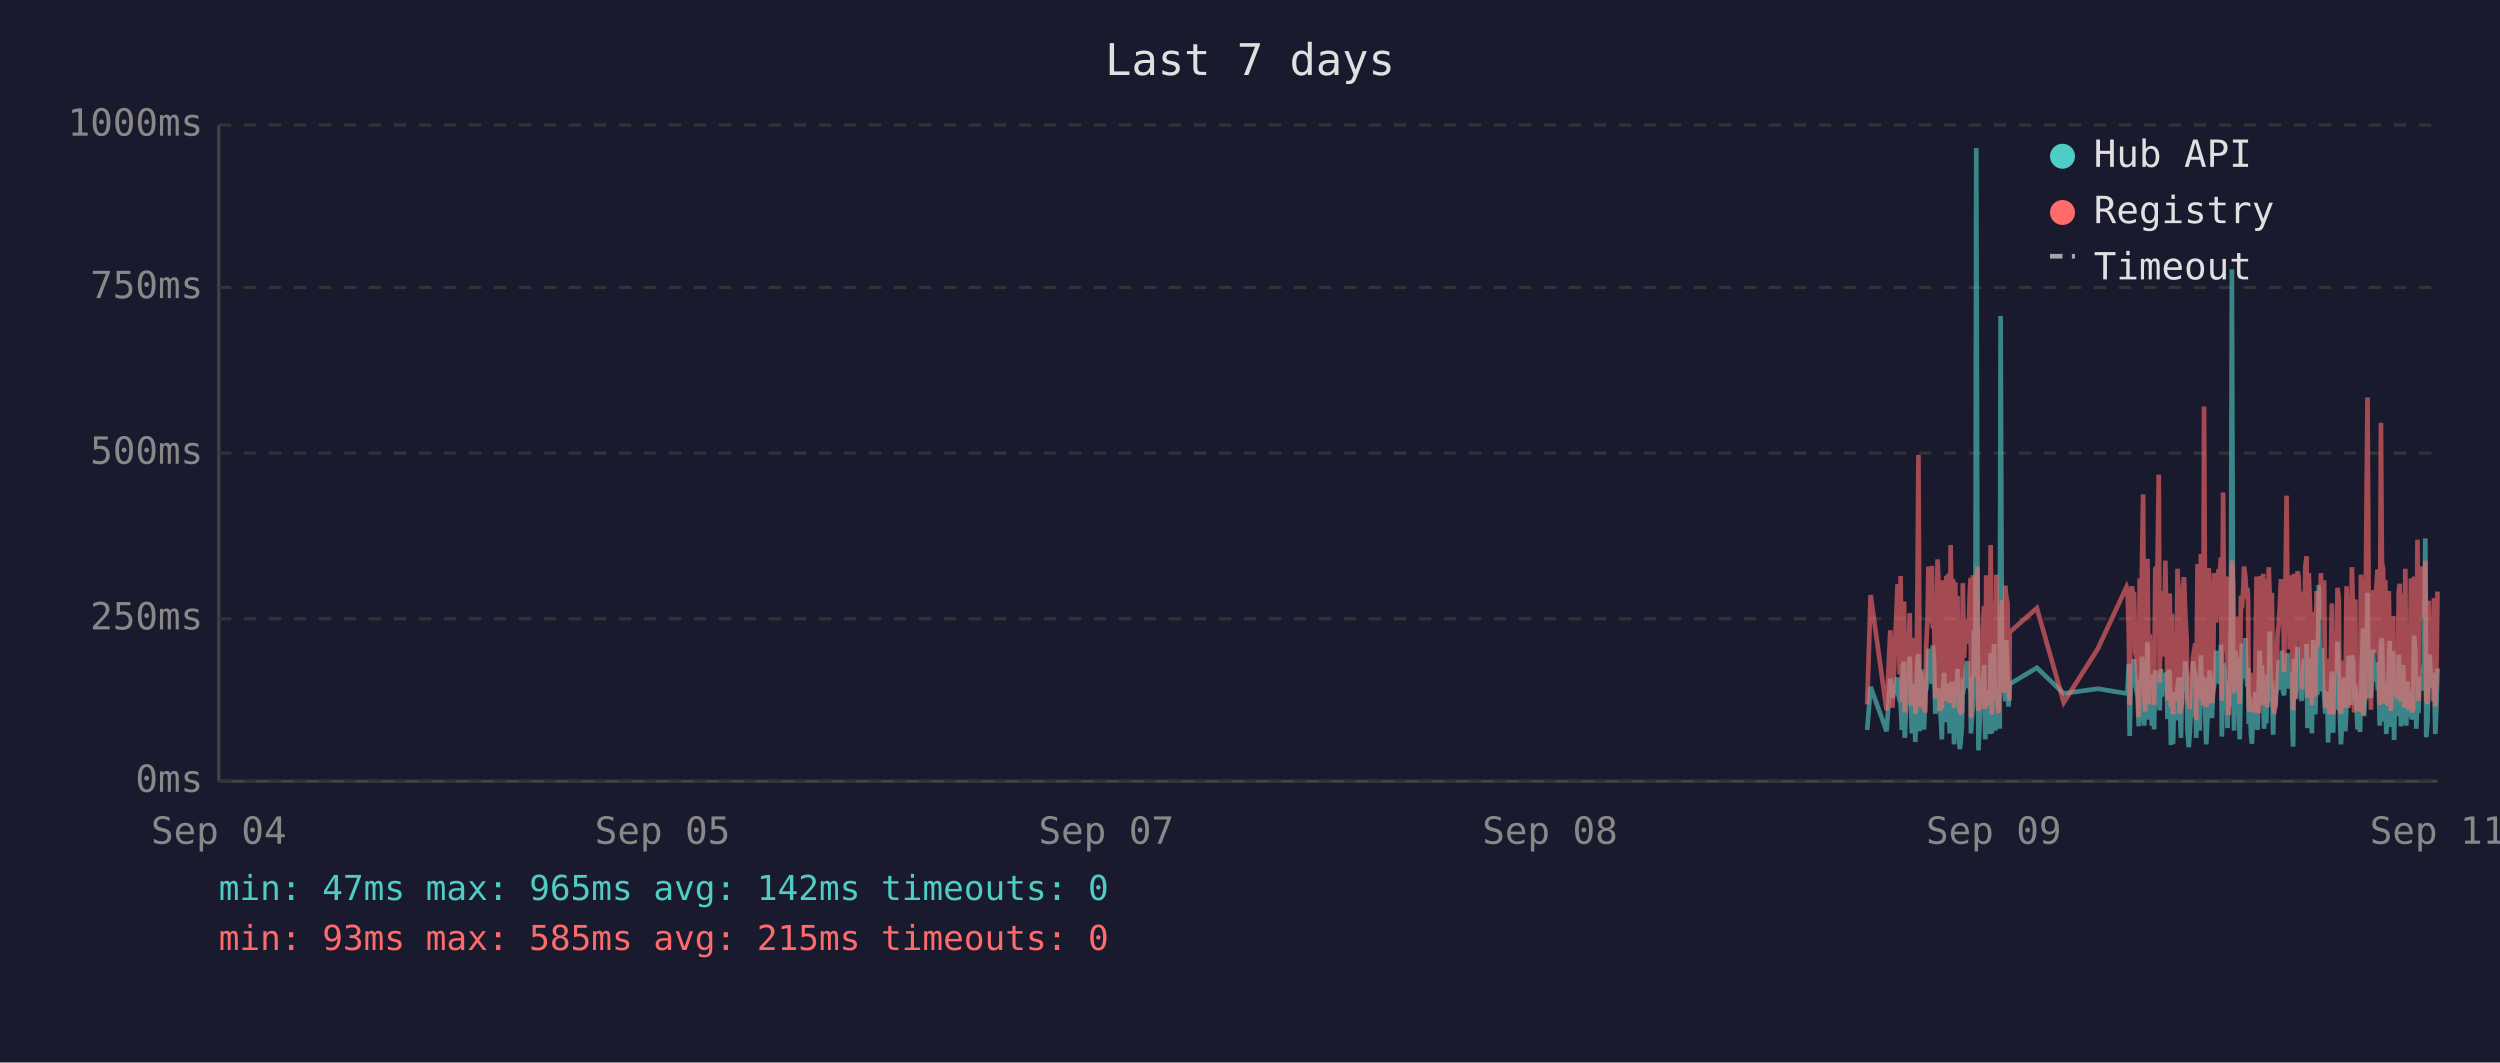
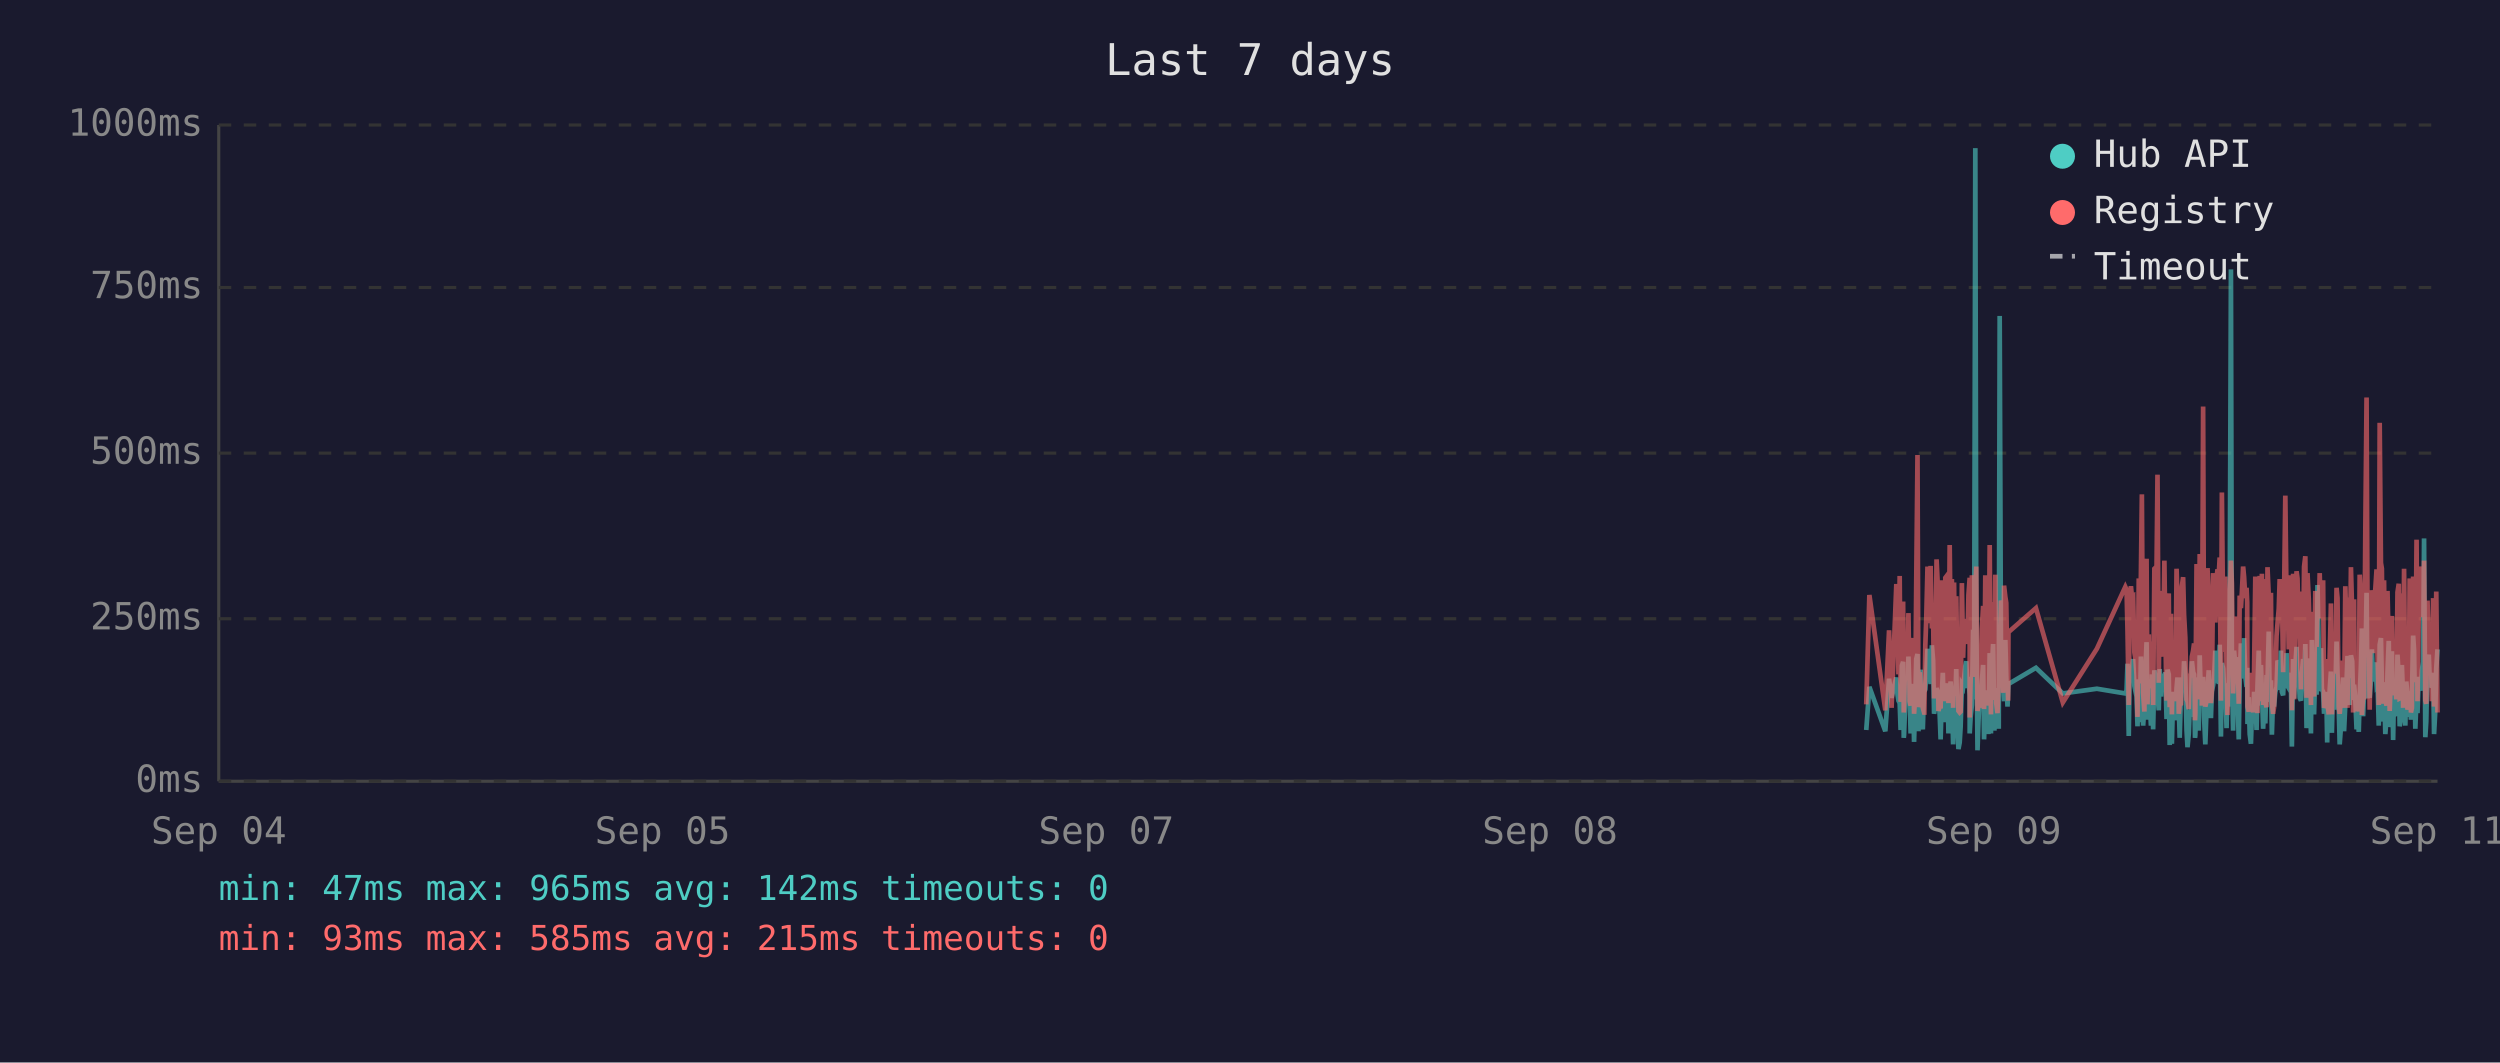
<svg xmlns="http://www.w3.org/2000/svg" viewBox="0 0 800 340" font-family="monospace" font-size="12">
  <rect width="800" height="340" fill="#1a1a2e" />
  <text x="400" y="24" fill="#e0e0e0" font-size="14" text-anchor="middle">Last 7 days</text>
  <line x1="70" y1="40" x2="70" y2="250" stroke="#444" stroke-width="1" />
  <line x1="70" y1="250" x2="780" y2="250" stroke="#444" stroke-width="1" />
  <line x1="70" y1="250" x2="780" y2="250" stroke="#333" stroke-width="1" stroke-dasharray="4" />
  <text x="65" y="250" fill="#888" text-anchor="end" dominant-baseline="middle">0ms</text>
  <line x1="70" y1="198" x2="780" y2="198" stroke="#333" stroke-width="1" stroke-dasharray="4" />
  <text x="65" y="198" fill="#888" text-anchor="end" dominant-baseline="middle">250ms</text>
  <line x1="70" y1="145" x2="780" y2="145" stroke="#333" stroke-width="1" stroke-dasharray="4" />
  <text x="65" y="145" fill="#888" text-anchor="end" dominant-baseline="middle">500ms</text>
  <line x1="70" y1="92" x2="780" y2="92" stroke="#333" stroke-width="1" stroke-dasharray="4" />
  <text x="65" y="92" fill="#888" text-anchor="end" dominant-baseline="middle">750ms</text>
  <line x1="70" y1="40" x2="780" y2="40" stroke="#333" stroke-width="1" stroke-dasharray="4" />
  <text x="65" y="40" fill="#888" text-anchor="end" dominant-baseline="middle">1000ms</text>
  <text x="70" y="270" fill="#888" text-anchor="middle">Sep 04</text>
  <text x="212" y="270" fill="#888" text-anchor="middle">Sep 05</text>
  <text x="354" y="270" fill="#888" text-anchor="middle">Sep 07</text>
  <text x="496" y="270" fill="#888" text-anchor="middle">Sep 08</text>
  <text x="638" y="270" fill="#888" text-anchor="middle">Sep 09</text>
  <text x="780" y="270" fill="#888" text-anchor="middle">Sep 11</text>
-   <polyline points="597.5,233.6 598.6,219.8 603.7,234.0 604.9,217.2 605.6,223.3 607.2,216.8 607.5,222.3 607.9,224.2 608.2,225.0 608.6,233.6 608.9,213.0 609.3,211.8 609.5,236.1 609.6,235.1 610.0,223.8 610.4,221.2 610.7,222.3 611.1,210.1 611.4,223.3 611.8,234.7 612.1,220.6 612.5,218.9 612.9,237.4 613.2,223.1 613.6,210.9 613.9,209.3 614.3,234.0 614.6,217.0 615.0,214.3 615.3,230.9 615.7,233.4 616.1,220.6 616.1,221.2 616.4,220.6 616.8,215.8 617.1,207.6 617.5,216.6 617.8,213.9 618.2,218.9 618.5,206.5 618.9,211.4 619.3,228.4 619.6,226.1 620.0,220.2 620.3,221.2 620.7,221.9 621.0,228.8 621.4,236.6 621.7,221.9 622.1,215.3 622.5,231.1 622.8,221.9 623.2,221.2 623.5,218.7 623.9,234.7 624.2,221.2 624.6,218.1 625.0,223.1 625.3,238.2 625.7,220.8 626.0,224.8 626.4,214.1 626.7,232.6 627.1,239.7 627.4,237.6 627.8,232.6 628.1,219.1 628.5,219.8 628.9,217.2 629.2,213.2 629.6,211.6 629.9,220.2 630.3,216.6 630.6,222.5 630.7,234.7 631.0,229.4 631.4,225.6 631.7,201.5 632.1,223.8 632.4,47.4 632.8,196.0 633.1,240.1 633.5,231.1 633.8,221.0 634.2,225.0 634.5,217.9 634.9,212.8 635.3,236.6 635.6,222.7 636.0,222.9 636.3,221.0 636.7,234.9 637.0,209.0 637.4,234.7 637.8,213.5 638.1,206.1 638.5,233.8 638.8,220.2 639.2,230.7 639.5,223.8 639.9,233.2 640.2,101.1 640.6,207.2 641.0,217.9 641.3,218.9 641.7,224.4 642.0,204.8 642.4,216.6 642.7,226.1 643.0,221.2 643.1,218.9 651.8,213.7 660.4,221.9 671.3,220.4 680.5,221.9 680.8,221.0 681.2,212.4 681.5,235.5 681.9,214.1 682.2,215.3 682.6,214.3 682.9,210.9 683.3,219.5 683.7,221.0 684.0,222.9 684.4,232.4 684.7,217.4 685.1,231.1 685.4,210.1 685.8,216.0 686.1,232.2 686.5,226.1 686.9,216.2 687.2,205.5 687.6,230.3 687.9,217.4 688.3,224.4 688.6,232.2 689.0,215.8 689.3,233.4 689.7,214.5 690.4,219.3 690.8,221.9 691.1,227.3 691.5,214.1 691.8,222.9 692.2,215.6 692.5,218.3 692.9,220.0 693.3,215.1 693.6,230.1 694.0,214.3 694.3,215.8 694.7,238.4 695.0,223.8 695.4,238.0 695.7,222.1 696.1,222.1 696.4,230.5 696.8,220.2 697.2,216.8 697.5,225.6 697.9,236.1 698.2,221.9 698.6,216.8 698.9,220.6 699.3,211.6 699.7,216.6 700.0,233.8 700.4,239.1 700.7,234.9 701.1,227.3 701.4,229.4 701.8,211.6 702.1,215.1 702.5,215.8 702.8,236.1 702.8,235.3 703.2,221.7 703.6,216.8 703.9,233.8 704.3,209.7 704.6,223.8 705.0,222.7 705.3,216.6 705.7,229.4 706.0,238.2 706.4,229.6 706.8,220.4 707.1,214.5 707.5,220.4 707.8,229.8 708.2,221.2 708.5,219.3 708.9,217.4 709.2,208.2 709.6,218.5 710.0,208.2 710.3,218.9 710.7,206.3 711.0,235.7 711.4,212.2 711.7,213.9 712.1,219.8 712.5,218.7 712.8,233.0 713.2,219.3 713.5,226.1 713.9,197.1 714.2,86.2 714.6,216.0 714.9,233.8 715.3,208.2 715.7,213.0 716.0,210.3 716.4,223.3 716.7,236.6 717.1,217.9 717.4,205.9 717.8,216.4 718.1,216.4 718.5,204.2 718.9,216.4 719.2,219.8 719.4,213.7 719.6,231.7 719.9,223.1 720.3,234.9 720.6,238.0 721.0,228.2 721.3,231.5 721.7,222.1 722.1,222.1 722.4,233.6 722.8,219.5 723.1,208.2 723.5,225.8 723.8,212.8 724.2,221.0 724.5,233.2 724.9,224.4 725.2,231.5 725.6,216.0 726.0,218.9 726.3,202.1 726.7,224.6 727.0,217.7 727.4,235.1 727.7,222.9 728.1,226.1 728.4,221.4 728.8,219.8 729.2,211.4 729.5,212.2 729.9,220.8 730.2,208.2 730.6,221.4 730.9,222.5 731.3,214.9 731.7,220.2 732.0,209.0 732.4,219.5 732.7,220.2 733.1,215.3 733.4,218.7 733.6,233.4 733.8,238.9 734.1,210.9 734.5,223.5 734.9,213.2 735.2,207.0 735.6,219.5 735.9,216.4 736.3,223.3 736.6,224.2 737.0,215.3 737.3,210.9 737.7,221.0 738.1,206.1 738.4,233.0 738.8,220.4 739.1,210.7 739.5,220.2 739.8,234.7 740.2,204.8 740.5,219.1 740.9,228.6 741.3,214.3 741.6,222.3 742.0,187.2 742.3,208.6 742.7,221.2 743.0,207.4 743.4,220.6 743.7,221.4 744.1,228.4 744.4,223.5 744.8,226.5 745.0,237.6 745.2,221.4 745.5,234.2 745.9,220.8 746.2,214.9 746.6,234.5 746.9,217.0 747.3,227.1 747.7,221.7 748.0,205.3 748.4,215.6 748.7,226.5 749.1,238.2 749.4,232.6 749.8,223.3 750.1,216.8 750.5,234.0 750.9,225.4 751.2,218.1 751.6,209.9 751.9,218.3 752.3,225.6 752.6,209.7 753.0,211.6 753.3,224.0 753.7,219.1 753.9,221.4 754.0,223.8 754.4,233.4 754.8,226.7 755.2,234.2 755.5,222.9 755.8,213.0 756.2,201.1 756.5,229.2 756.9,220.8 757.2,215.8 757.6,189.7 758.0,223.5 758.3,208.8 758.7,223.3 759.0,217.7 759.4,207.8 759.7,218.1 760.1,213.9 760.4,212.0 760.8,218.9 761.2,218.3 761.5,232.2 761.9,206.3 762.2,204.2 762.6,218.5 762.9,230.9 763.3,218.3 763.6,234.9 764.0,229.8 764.4,215.3 764.7,205.1 765.1,232.6 765.4,231.1 765.8,208.4 766.1,236.8 766.5,218.9 766.8,228.6 767.2,228.4 767.6,209.5 767.9,217.0 768.3,232.4 768.6,230.1 769.0,212.8 769.3,223.8 769.7,221.4 770.0,232.2 770.4,218.1 770.7,222.5 771.1,229.4 771.5,221.2 771.8,230.3 772.2,224.2 772.5,203.4 772.9,208.2 773.2,233.2 773.6,222.9 773.9,228.2 774.3,216.6 774.7,219.3 775.0,221.0 775.4,214.5 775.7,211.8 776.1,172.3 776.4,235.9 776.8,230.9 777.2,211.6 777.5,209.5 777.9,217.2 778.2,218.7 778.6,220.0 778.9,215.3 779.3,234.9 779.6,227.3 780.0,213.9" fill="none" stroke="#4ecdc4" stroke-width="1.5" opacity="0.6" />
-   <polyline points="597.5,225.4 598.6,190.4 603.7,227.3 604.9,201.7 605.6,226.5 607.2,187.6 607.5,187.6 607.9,215.8 608.2,184.3 608.6,224.6 608.9,206.3 609.3,192.5 609.5,228.0 609.6,225.8 610.0,209.0 610.4,204.0 610.7,209.0 611.1,196.2 611.4,224.4 611.8,225.8 612.1,206.1 612.5,204.2 612.9,228.4 613.2,222.3 613.6,186.0 613.9,145.6 614.3,226.3 614.6,215.1 615.0,226.3 615.3,224.2 615.7,226.5 616.1,228.0 616.1,228.0 616.4,206.5 616.8,198.1 617.1,181.3 617.5,193.1 617.8,199.4 618.2,181.1 618.5,201.1 618.9,196.7 619.3,223.5 619.6,214.9 620.0,179.0 620.3,185.3 620.7,227.5 621.0,225.8 621.4,226.7 621.7,185.7 622.1,209.5 622.5,224.4 622.8,184.9 623.2,184.5 623.5,206.3 623.9,225.0 624.2,174.4 624.6,200.7 625.0,185.3 625.3,226.5 625.7,186.4 626.0,222.7 626.4,190.8 626.7,216.6 627.1,227.5 627.4,228.0 627.8,227.7 628.1,186.6 628.5,210.5 628.9,200.2 629.2,200.4 629.6,198.1 629.9,206.1 630.3,190.4 630.6,184.9 630.7,229.6 631.0,217.7 631.4,184.1 631.7,188.3 632.1,216.6 632.4,187.8 632.8,181.3 633.1,227.5 633.5,225.6 633.8,207.4 634.2,226.5 634.5,201.3 634.9,193.9 635.3,226.9 635.6,184.1 636.0,209.0 636.3,185.5 636.7,225.8 637.0,174.4 637.4,228.6 637.8,192.7 638.1,197.5 638.5,224.0 638.8,183.9 639.2,225.0 639.5,228.2 639.9,216.0 640.2,209.9 640.6,192.2 641.0,193.3 641.3,221.7 641.7,187.4 642.0,191.0 642.4,192.9 642.7,217.2 643.0,224.2 643.1,202.3 651.8,194.6 660.4,224.8 671.3,207.6 680.5,187.8 680.8,188.7 681.2,201.7 681.5,225.6 681.9,191.0 682.2,187.6 682.6,190.8 682.9,190.6 683.3,208.8 683.7,210.5 684.0,216.0 684.4,229.4 684.7,185.1 685.1,218.7 685.4,182.8 685.8,158.2 686.1,221.7 686.5,227.7 686.9,191.8 687.2,178.8 687.6,225.4 687.9,203.0 688.3,219.5 688.6,219.3 689.0,205.3 689.3,225.6 689.7,182.0 690.4,181.3 690.8,151.9 691.1,218.5 691.5,189.1 691.8,208.0 692.2,207.4 692.5,210.1 692.9,179.4 693.3,202.1 693.6,224.2 694.0,194.3 694.3,189.9 694.7,226.3 695.0,196.4 695.4,228.6 695.7,206.5 696.1,217.4 696.4,224.4 696.8,182.0 697.2,191.4 697.5,228.4 697.9,225.4 698.2,225.2 698.6,187.6 698.9,184.7 699.3,196.7 699.7,204.0 700.0,223.8 700.4,224.4 700.7,226.9 701.1,215.6 701.4,216.8 701.8,210.1 702.1,208.2 702.5,205.9 702.8,230.5 702.8,228.4 703.2,180.5 703.6,186.4 703.9,223.8 704.3,177.3 704.6,184.7 705.0,225.8 705.3,130.1 705.7,217.2 706.0,226.1 706.4,224.8 706.8,181.8 707.1,190.8 707.5,201.7 707.8,225.0 708.2,221.0 708.5,183.4 708.9,192.7 709.2,199.2 709.6,184.9 710.0,182.2 710.3,183.9 710.7,178.4 711.0,224.2 711.4,157.6 711.7,197.7 712.1,208.6 712.5,184.5 712.8,214.1 713.2,228.8 713.5,206.5 713.9,194.6 714.2,179.4 714.6,186.6 714.9,221.9 715.3,214.1 715.7,203.6 716.0,197.3 716.4,208.8 716.7,225.2 717.1,190.6 717.4,194.6 717.8,189.5 718.1,181.3 718.5,184.5 718.9,191.4 719.2,188.1 719.4,192.7 719.6,226.1 719.9,227.7 720.3,225.0 720.6,223.5 721.0,215.3 721.3,228.0 721.7,215.1 722.1,184.5 722.4,215.3 722.8,228.2 723.1,197.3 723.5,184.3 723.8,224.4 724.2,183.6 724.5,225.6 724.9,185.3 725.2,224.8 725.6,226.3 726.0,181.5 726.3,190.8 726.7,213.5 727.0,189.7 727.4,225.0 727.7,228.4 728.1,226.3 728.4,217.7 728.8,203.4 729.2,199.6 729.5,194.8 729.9,185.3 730.2,199.4 730.6,188.9 730.9,215.1 731.3,190.6 731.7,158.6 732.0,192.7 732.4,187.8 732.7,207.8 733.1,195.0 733.4,184.1 733.6,216.0 733.8,227.3 734.1,183.6 734.5,223.8 734.9,194.3 735.2,182.8 735.6,185.1 735.9,202.3 736.3,204.4 736.6,220.6 737.0,189.3 737.3,207.8 737.7,181.3 738.1,178.0 738.4,223.3 738.8,183.4 739.1,191.6 739.5,204.0 739.8,225.6 740.2,195.8 740.5,210.1 740.9,222.9 741.3,189.1 741.6,207.0 742.0,191.2 742.3,197.5 742.7,183.4 743.0,197.9 743.4,193.5 743.7,185.7 744.1,226.5 744.4,225.4 744.8,210.9 745.0,226.7 745.2,225.2 745.5,228.6 745.9,210.1 746.2,193.1 746.6,228.6 746.9,214.7 747.3,214.9 747.7,214.5 748.0,188.1 748.4,191.4 748.7,226.3 749.1,228.4 749.4,223.8 749.8,211.4 750.1,216.8 750.5,226.5 750.9,187.6 751.2,203.4 751.6,226.5 751.9,191.2 752.3,217.0 752.6,181.5 753.0,196.2 753.3,228.0 753.7,191.8 753.9,225.8 754.0,225.8 754.4,227.5 754.8,218.3 755.2,227.7 755.5,183.9 755.8,190.6 756.2,228.8 756.5,222.9 756.9,223.8 757.2,170.4 757.6,127.2 758.0,196.0 758.3,199.6 758.7,227.1 759.0,188.9 759.4,191.6 759.7,209.0 760.1,192.5 760.4,188.5 760.8,182.2 761.2,209.0 761.5,225.6 761.9,135.3 762.2,180.1 762.6,182.0 762.9,225.2 763.3,185.7 763.6,223.8 764.0,225.8 764.4,189.1 764.7,207.0 765.1,227.5 765.4,216.0 765.8,197.1 766.1,222.5 766.5,214.5 766.8,217.2 767.2,223.8 767.6,189.5 767.9,186.8 768.3,223.5 768.6,223.3 769.0,189.9 769.3,226.5 769.7,182.0 770.0,224.2 770.4,205.3 770.7,227.1 771.1,224.0 771.5,185.1 771.8,228.0 772.2,226.5 772.5,184.5 772.9,207.2 773.2,218.3 773.6,172.7 773.9,224.4 774.3,195.0 774.7,189.7 775.0,181.3 775.4,185.1 775.7,197.5 776.1,179.4 776.4,224.0 776.8,225.2 777.2,192.2 777.5,205.9 777.9,207.4 778.2,210.5 778.6,224.4 778.9,191.4 779.3,226.1 779.6,218.3 780.0,189.3" fill="none" stroke="#ff6b6b" stroke-width="1.5" opacity="0.6" />
+   <polyline points="597.2,233.6 598.2,219.8 603.3,234.0 604.5,217.2 605.3,223.3 606.8,216.8 607.2,222.3 607.5,224.2 607.9,225.0 608.2,233.6 608.6,213.0 609.0,211.8 609.2,236.1 609.3,235.1 609.7,223.8 610.0,221.2 610.4,222.3 610.7,210.1 611.1,223.3 611.4,234.7 611.8,220.6 612.1,218.9 612.5,237.4 612.9,223.1 613.2,210.9 613.6,209.3 613.9,234.0 614.3,217.0 614.6,214.3 615.0,230.9 615.3,233.4 615.7,220.6 615.8,221.2 616.1,220.6 616.4,215.8 616.8,207.6 617.1,216.6 617.5,213.9 617.8,218.9 618.2,206.5 618.6,211.4 618.9,228.4 619.3,226.1 619.7,220.2 620.0,221.2 620.3,221.9 620.7,228.8 621.0,236.6 621.4,221.9 621.7,215.3 622.1,231.1 622.5,221.9 622.8,221.2 623.2,218.7 623.5,234.7 623.9,221.2 624.2,218.1 624.6,223.1 625.0,238.2 625.3,220.8 625.7,224.8 626.0,214.1 626.4,232.6 626.7,239.7 627.1,237.6 627.4,232.6 627.8,219.1 628.2,219.8 628.5,217.2 628.9,213.2 629.2,211.6 629.6,220.2 629.9,216.6 630.3,222.5 630.3,234.7 630.6,229.4 631.0,225.6 631.4,201.5 631.7,223.8 632.1,47.4 632.4,196.0 632.8,240.1 633.1,231.1 633.5,221.0 633.8,225.0 634.2,217.9 634.6,212.8 634.9,236.6 635.3,222.7 635.6,222.9 636.0,221.0 636.3,234.9 636.7,209.0 637.1,234.7 637.4,213.5 637.8,206.1 638.2,233.8 638.5,220.2 638.8,230.7 639.2,223.8 639.6,233.2 639.9,101.1 640.3,207.2 640.6,217.9 641.0,218.9 641.3,224.4 641.7,204.8 642.0,216.6 642.4,226.1 642.6,221.2 642.7,218.9 651.5,213.7 660.1,221.9 671.0,220.4 680.1,221.9 680.5,221.0 680.8,212.4 681.2,235.5 681.5,214.1 681.9,215.3 682.2,214.3 682.6,210.9 683.0,219.5 683.3,221.0 683.7,222.9 684.0,232.4 684.4,217.4 684.7,231.1 685.1,210.1 685.4,216.0 685.8,232.2 686.2,226.1 686.5,216.2 686.9,205.5 687.2,230.3 687.6,217.4 687.9,224.4 688.3,232.2 688.6,215.8 689.0,233.4 689.4,214.5 690.1,219.3 690.4,221.9 690.8,227.3 691.1,214.1 691.5,222.9 691.8,215.6 692.2,218.3 692.6,220.0 692.9,215.1 693.3,230.1 693.6,214.3 694.0,215.8 694.3,238.4 694.7,223.8 695.0,238.0 695.4,222.1 695.7,222.1 696.1,230.5 696.5,220.2 696.8,216.8 697.2,225.6 697.5,236.1 697.9,221.9 698.2,216.8 698.6,220.6 698.9,211.6 699.3,216.6 699.7,233.8 700.0,239.1 700.4,234.9 700.7,227.3 701.1,229.4 701.4,211.6 701.8,215.1 702.1,215.8 702.4,236.1 702.5,235.3 702.9,221.7 703.2,216.8 703.6,233.8 703.9,209.7 704.3,223.8 704.6,222.7 705.0,216.6 705.3,229.4 705.7,238.2 706.0,229.6 706.4,220.4 706.8,214.5 707.1,220.4 707.5,229.8 707.8,221.2 708.2,219.3 708.5,217.4 708.9,208.2 709.3,218.5 709.6,208.2 710.0,218.9 710.3,206.3 710.7,235.7 711.0,212.2 711.4,213.9 711.7,219.8 712.1,218.7 712.5,233.0 712.8,219.3 713.2,226.1 713.5,197.1 713.9,86.2 714.2,216.0 714.6,233.8 714.9,208.2 715.3,213.0 715.7,210.3 716.0,223.3 716.4,236.6 716.7,217.9 717.1,205.9 717.4,216.4 717.8,216.4 718.1,204.2 718.5,216.4 718.9,219.8 719.1,213.7 719.2,231.7 719.6,223.1 719.9,234.9 720.3,238.0 720.6,228.2 721.0,231.5 721.3,222.1 721.7,222.1 722.1,233.6 722.4,219.5 722.8,208.2 723.1,225.8 723.5,212.8 723.8,221.0 724.2,233.2 724.6,224.4 724.9,231.5 725.3,216.0 725.6,218.9 726.0,202.1 726.3,224.6 726.7,217.7 727.0,235.1 727.4,222.9 727.7,226.1 728.1,221.4 728.5,219.8 728.8,211.4 729.2,212.2 729.5,220.8 729.9,208.2 730.2,221.4 730.6,222.5 730.9,214.9 731.3,220.2 731.7,209.0 732.0,219.5 732.4,220.2 732.7,215.3 733.1,218.7 733.3,233.4 733.4,238.9 733.8,210.9 734.1,223.5 734.5,213.2 734.9,207.0 735.2,219.5 735.6,216.4 735.9,223.3 736.3,224.2 736.6,215.3 737.0,210.9 737.3,221.0 737.7,206.1 738.1,233.0 738.4,220.4 738.8,210.7 739.1,220.2 739.5,234.7 739.8,204.8 740.2,219.1 740.5,228.6 740.9,214.3 741.3,222.3 741.6,187.2 742.0,208.6 742.3,221.2 742.7,207.4 743.0,220.6 743.4,221.4 743.7,228.4 744.1,223.5 744.5,226.5 744.7,237.6 744.8,221.4 745.2,234.2 745.5,220.8 745.9,214.9 746.2,234.5 746.6,217.0 747.0,227.1 747.3,221.7 747.7,205.3 748.0,215.6 748.4,226.5 748.7,238.2 749.1,232.6 749.4,223.3 749.8,216.8 750.1,234.0 750.5,225.4 750.9,218.1 751.2,209.9 751.6,218.3 751.9,225.6 752.3,209.7 752.7,211.6 753.0,224.0 753.3,219.1 753.5,221.4 753.7,223.8 754.1,233.4 754.4,226.7 754.8,234.2 755.1,222.9 755.5,213.0 755.8,201.1 756.2,229.2 756.5,220.8 756.9,215.8 757.3,189.7 757.6,223.5 758.0,208.8 758.3,223.3 758.7,217.7 759.0,207.8 759.4,218.1 759.7,213.9 760.1,212.0 760.5,218.9 760.8,218.3 761.2,232.2 761.5,206.3 761.9,204.2 762.2,218.5 762.6,230.9 762.9,218.3 763.3,234.9 763.7,229.8 764.0,215.3 764.4,205.1 764.7,232.6 765.1,231.1 765.4,208.4 765.8,236.8 766.1,218.9 766.5,228.6 766.8,228.4 767.2,209.5 767.6,217.0 767.9,232.4 768.3,230.1 768.6,212.8 769.0,223.8 769.3,221.4 769.7,232.2 770.0,218.1 770.4,222.5 770.8,229.4 771.1,221.2 771.5,230.3 771.8,224.2 772.2,203.4 772.5,208.2 772.9,233.2 773.3,222.9 773.6,228.2 774.0,216.6 774.3,219.3 774.7,221.0 775.0,214.5 775.4,211.8 775.7,172.3 776.1,235.9 776.4,230.9 776.8,211.6 777.2,209.5 777.5,217.2 777.9,218.7 778.2,220.0 778.6,215.3 778.9,234.9 779.3,227.3 779.6,213.9 780.0,207.8" fill="none" stroke="#4ecdc4" stroke-width="1.5" opacity="0.6" />
+   <polyline points="597.2,225.4 598.2,190.4 603.3,227.3 604.5,201.7 605.3,226.5 606.8,187.6 607.2,187.6 607.5,215.8 607.9,184.3 608.2,224.6 608.6,206.3 609.0,192.5 609.2,228.0 609.3,225.8 609.7,209.0 610.0,204.0 610.4,209.0 610.7,196.2 611.1,224.4 611.4,225.8 611.8,206.1 612.1,204.2 612.5,228.4 612.9,222.3 613.2,186.0 613.6,145.6 613.9,226.3 614.3,215.1 614.6,226.3 615.0,224.2 615.3,226.5 615.7,228.0 615.8,228.0 616.1,206.5 616.4,198.1 616.8,181.3 617.1,193.1 617.5,199.4 617.8,181.1 618.2,201.1 618.6,196.7 618.9,223.5 619.3,214.9 619.7,179.0 620.0,185.3 620.3,227.5 620.7,225.8 621.0,226.7 621.4,185.7 621.7,209.5 622.1,224.4 622.5,184.9 622.8,184.5 623.2,206.3 623.5,225.0 623.9,174.4 624.2,200.7 624.6,185.3 625.0,226.5 625.3,186.4 625.7,222.7 626.0,190.8 626.4,216.6 626.7,227.5 627.1,228.0 627.4,227.7 627.8,186.6 628.2,210.5 628.5,200.2 628.9,200.4 629.2,198.1 629.6,206.1 629.9,190.4 630.3,184.9 630.3,229.6 630.6,217.7 631.0,184.1 631.4,188.3 631.7,216.6 632.1,187.8 632.4,181.3 632.8,227.5 633.1,225.6 633.5,207.4 633.8,226.5 634.2,201.3 634.6,193.9 634.9,226.9 635.3,184.1 635.6,209.0 636.0,185.5 636.3,225.8 636.7,174.4 637.1,228.6 637.4,192.7 637.8,197.5 638.2,224.0 638.5,183.9 638.8,225.0 639.2,228.2 639.6,216.0 639.9,209.9 640.3,192.2 640.6,193.3 641.0,221.7 641.3,187.4 641.7,191.0 642.0,192.9 642.4,217.2 642.6,224.2 642.7,202.3 651.5,194.6 660.1,224.8 671.0,207.6 680.1,187.8 680.5,188.7 680.8,201.7 681.2,225.6 681.5,191.0 681.9,187.6 682.2,190.8 682.6,190.6 683.0,208.8 683.3,210.5 683.7,216.0 684.0,229.4 684.4,185.1 684.7,218.7 685.1,182.8 685.4,158.2 685.8,221.7 686.2,227.7 686.5,191.8 686.9,178.8 687.2,225.4 687.6,203.0 687.9,219.5 688.3,219.3 688.6,205.3 689.0,225.6 689.4,182.0 690.1,181.3 690.4,151.9 690.8,218.5 691.1,189.1 691.5,208.0 691.8,207.4 692.2,210.1 692.6,179.4 692.9,202.1 693.3,224.2 693.6,194.3 694.0,189.9 694.3,226.3 694.7,196.4 695.0,228.6 695.4,206.5 695.7,217.4 696.1,224.4 696.5,182.0 696.8,191.4 697.2,228.4 697.5,225.4 697.9,225.2 698.2,187.6 698.6,184.7 698.9,196.7 699.3,204.0 699.7,223.8 700.0,224.4 700.4,226.9 700.7,215.6 701.1,216.8 701.4,210.1 701.8,208.2 702.1,205.9 702.4,230.5 702.5,228.4 702.9,180.5 703.2,186.4 703.6,223.8 703.9,177.3 704.3,184.7 704.6,225.8 705.0,130.1 705.3,217.2 705.7,226.1 706.0,224.8 706.4,181.8 706.8,190.8 707.1,201.7 707.5,225.0 707.8,221.0 708.2,183.4 708.5,192.7 708.9,199.2 709.3,184.9 709.6,182.2 710.0,183.9 710.3,178.4 710.7,224.2 711.0,157.6 711.4,197.7 711.7,208.6 712.1,184.5 712.5,214.1 712.8,228.8 713.2,206.5 713.5,194.6 713.9,179.4 714.2,186.6 714.6,221.9 714.9,214.1 715.3,203.6 715.7,197.3 716.0,208.8 716.4,225.2 716.7,190.6 717.1,194.6 717.4,189.5 717.8,181.3 718.1,184.5 718.5,191.4 718.9,188.1 719.1,192.7 719.2,226.1 719.6,227.7 719.9,225.0 720.3,223.5 720.6,215.3 721.0,228.0 721.3,215.1 721.7,184.5 722.1,215.3 722.4,228.2 722.8,197.3 723.1,184.3 723.5,224.4 723.8,183.6 724.2,225.6 724.6,185.3 724.9,224.8 725.3,226.3 725.6,181.5 726.0,190.8 726.3,213.5 726.7,189.7 727.0,225.0 727.4,228.4 727.7,226.3 728.1,217.7 728.5,203.4 728.8,199.6 729.2,194.8 729.5,185.3 729.9,199.4 730.2,188.9 730.6,215.1 730.9,190.6 731.3,158.6 731.7,192.7 732.0,187.8 732.4,207.8 732.7,195.0 733.1,184.1 733.3,216.0 733.4,227.3 733.8,183.6 734.1,223.8 734.5,194.3 734.9,182.8 735.2,185.1 735.6,202.3 735.9,204.4 736.3,220.6 736.6,189.3 737.0,207.8 737.3,181.3 737.7,178.0 738.1,223.3 738.4,183.4 738.8,191.6 739.1,204.0 739.5,225.6 739.8,195.8 740.2,210.1 740.5,222.9 740.9,189.1 741.3,207.0 741.6,191.2 742.0,197.5 742.3,183.4 742.7,197.9 743.0,193.5 743.4,185.7 743.7,226.5 744.1,225.4 744.5,210.9 744.7,226.7 744.8,225.2 745.2,228.6 745.5,210.1 745.9,193.1 746.2,228.6 746.6,214.7 747.0,214.9 747.3,214.5 747.7,188.1 748.0,191.4 748.4,226.3 748.7,228.4 749.1,223.8 749.4,211.4 749.8,216.8 750.1,226.5 750.5,187.6 750.9,203.4 751.2,226.5 751.6,191.2 751.9,217.0 752.3,181.5 752.7,196.2 753.0,228.0 753.3,191.8 753.5,225.8 753.7,225.8 754.1,227.5 754.4,218.3 754.8,227.7 755.1,183.9 755.5,190.6 755.8,228.8 756.2,222.9 756.5,223.8 756.9,170.4 757.3,127.2 757.6,196.0 758.0,199.6 758.3,227.1 758.7,188.9 759.0,191.6 759.4,209.0 759.7,192.5 760.1,188.5 760.5,182.2 760.8,209.0 761.2,225.6 761.5,135.3 761.9,180.1 762.2,182.0 762.6,225.2 762.9,185.7 763.3,223.8 763.7,225.8 764.0,189.1 764.4,207.0 764.7,227.5 765.1,216.0 765.4,197.1 765.8,222.5 766.1,214.5 766.5,217.2 766.8,223.8 767.2,189.5 767.6,186.8 767.9,223.5 768.3,223.3 768.6,189.9 769.0,226.5 769.3,182.0 769.7,224.2 770.0,205.3 770.4,227.1 770.8,224.0 771.1,185.1 771.5,228.0 771.8,226.5 772.2,184.5 772.5,207.2 772.9,218.3 773.3,172.7 773.6,224.4 774.0,195.0 774.3,189.7 774.7,181.3 775.0,185.1 775.4,197.5 775.7,179.4 776.1,224.0 776.4,225.2 776.8,192.2 777.2,205.9 777.5,207.4 777.9,210.5 778.2,224.4 778.6,191.4 778.9,226.1 779.3,218.3 779.6,189.3 780.0,228.0" fill="none" stroke="#ff6b6b" stroke-width="1.5" opacity="0.6" />
  <circle cx="660" cy="50" r="4" fill="#4ecdc4" />
  <text x="670" y="50" fill="#e0e0e0" dominant-baseline="middle">Hub API</text>
  <circle cx="660" cy="68" r="4" fill="#ff6b6b" />
  <text x="670" y="68" fill="#e0e0e0" dominant-baseline="middle">Registry</text>
  <line x1="656" y1="82" x2="664" y2="82" stroke="#e0e0e0" stroke-width="1.5" stroke-dasharray="4,3" opacity="0.7" />
  <text x="670" y="86" fill="#e0e0e0" dominant-baseline="middle">Timeout</text>
  <text x="70" y="288" fill="#4ecdc4" font-size="11">min: 47ms  max: 965ms  avg: 142ms  timeouts: 0</text>
  <text x="70" y="304" fill="#ff6b6b" font-size="11">min: 93ms  max: 585ms  avg: 215ms  timeouts: 0</text>
</svg>
